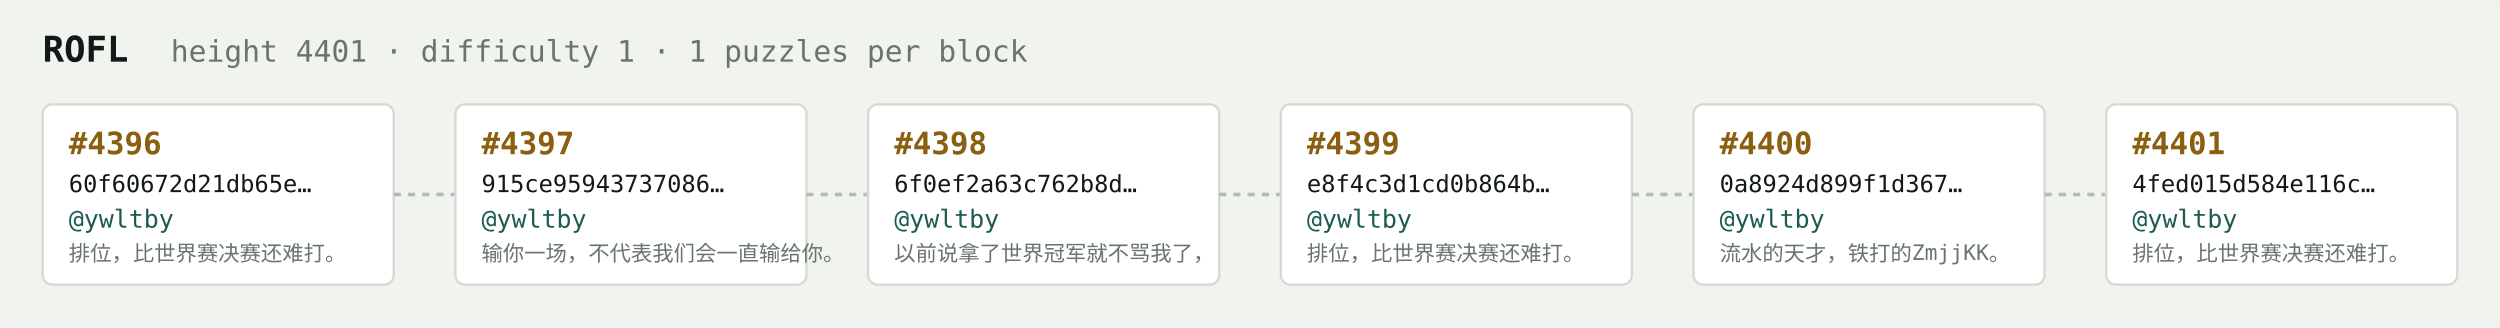
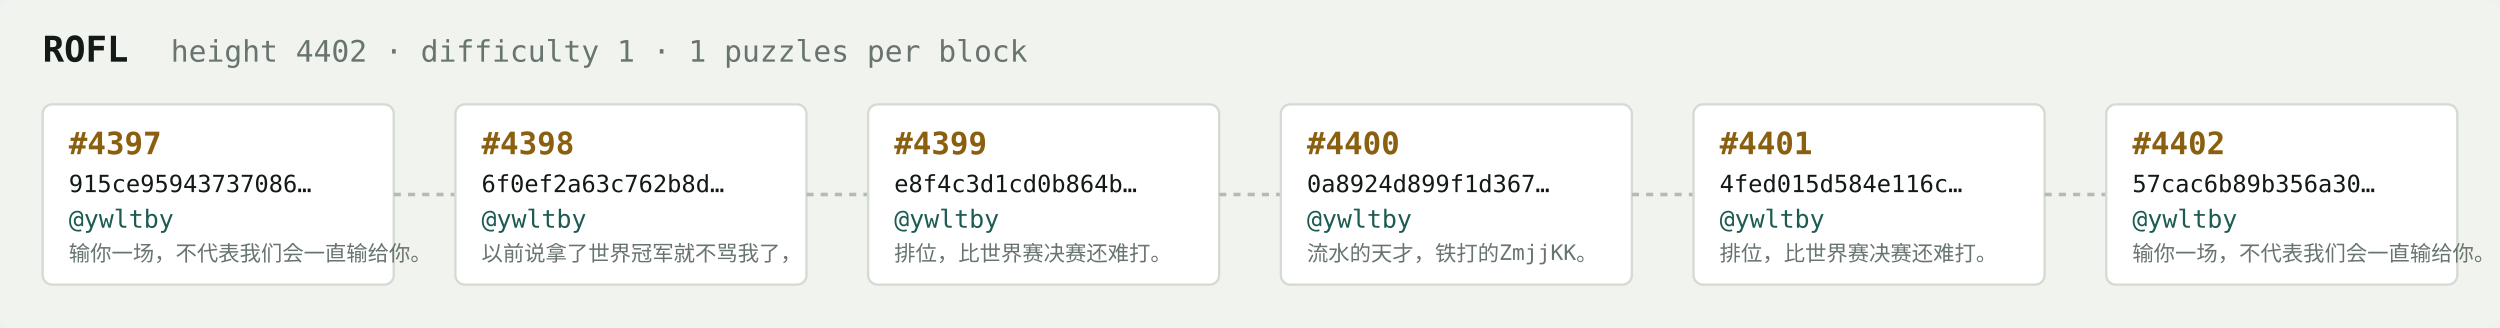
<svg xmlns="http://www.w3.org/2000/svg" width="1054" height="138" viewBox="0 0 1054 138" font-family="ui-monospace,SFMono-Regular,Menlo,monospace">
  <rect fill="#f1f3ef" width="1054" height="138" rx="6" />
  <text x="18" y="26" fill="#121916" font-size="15" font-weight="700">ROFL</text>
-   <text x="72" y="26" fill="#68746e" font-size="12.5">height 4401 · difficulty 1 · 1 puzzles per block</text>
+   <text x="72" y="26" fill="#68746e" font-size="12.5">height 4402 · difficulty 1 · 1 puzzles per block</text>
  <rect x="18" y="44" width="148" height="76" rx="4" fill="#ffffff" stroke="#d5dbd2" stroke-width="1" />
-   <text x="29" y="65" fill="#8a5f10" font-size="13" font-weight="700">#4396</text>
-   <text x="29" y="81" fill="#121916" font-size="10">60f60672d21db65e…</text>
+   <text x="29" y="65" fill="#8a5f10" font-size="13" font-weight="700">#4397</text>
+   <text x="29" y="81" fill="#121916" font-size="10">915ce95943737086…</text>
  <text x="29" y="96" fill="#1c5b52" font-size="10.5">@ywltby</text>
-   <text x="29" y="110" fill="#68746e" font-size="9">排位，比世界赛决赛还难打。</text>
+   <text x="29" y="110" fill="#68746e" font-size="9">输你一场，不代表我们会一直输给你。</text>
  <line x1="166" y1="82.0" x2="192" y2="82.0" stroke="#b3bcb4" stroke-width="1.5" stroke-dasharray="3 3" />
  <rect x="192" y="44" width="148" height="76" rx="4" fill="#ffffff" stroke="#d5dbd2" stroke-width="1" />
-   <text x="203" y="65" fill="#8a5f10" font-size="13" font-weight="700">#4397</text>
-   <text x="203" y="81" fill="#121916" font-size="10">915ce95943737086…</text>
+   <text x="203" y="65" fill="#8a5f10" font-size="13" font-weight="700">#4398</text>
+   <text x="203" y="81" fill="#121916" font-size="10">6f0ef2a63c762b8d…</text>
  <text x="203" y="96" fill="#1c5b52" font-size="10.5">@ywltby</text>
-   <text x="203" y="110" fill="#68746e" font-size="9">输你一场，不代表我们会一直输给你。</text>
+   <text x="203" y="110" fill="#68746e" font-size="9">以前说拿了世界冠军就不骂我了，</text>
  <line x1="340" y1="82.0" x2="366" y2="82.0" stroke="#b3bcb4" stroke-width="1.5" stroke-dasharray="3 3" />
  <rect x="366" y="44" width="148" height="76" rx="4" fill="#ffffff" stroke="#d5dbd2" stroke-width="1" />
-   <text x="377" y="65" fill="#8a5f10" font-size="13" font-weight="700">#4398</text>
-   <text x="377" y="81" fill="#121916" font-size="10">6f0ef2a63c762b8d…</text>
+   <text x="377" y="65" fill="#8a5f10" font-size="13" font-weight="700">#4399</text>
+   <text x="377" y="81" fill="#121916" font-size="10">e8f4c3d1cd0b864b…</text>
  <text x="377" y="96" fill="#1c5b52" font-size="10.5">@ywltby</text>
-   <text x="377" y="110" fill="#68746e" font-size="9">以前说拿了世界冠军就不骂我了，</text>
+   <text x="377" y="110" fill="#68746e" font-size="9">排位，比世界赛决赛还难打。</text>
  <line x1="514" y1="82.0" x2="540" y2="82.0" stroke="#b3bcb4" stroke-width="1.5" stroke-dasharray="3 3" />
  <rect x="540" y="44" width="148" height="76" rx="4" fill="#ffffff" stroke="#d5dbd2" stroke-width="1" />
-   <text x="551" y="65" fill="#8a5f10" font-size="13" font-weight="700">#4399</text>
-   <text x="551" y="81" fill="#121916" font-size="10">e8f4c3d1cd0b864b…</text>
+   <text x="551" y="65" fill="#8a5f10" font-size="13" font-weight="700">#4400</text>
+   <text x="551" y="81" fill="#121916" font-size="10">0a8924d899f1d367…</text>
  <text x="551" y="96" fill="#1c5b52" font-size="10.5">@ywltby</text>
-   <text x="551" y="110" fill="#68746e" font-size="9">排位，比世界赛决赛还难打。</text>
+   <text x="551" y="110" fill="#68746e" font-size="9">流水的天才，铁打的ZmjjKK。</text>
  <line x1="688" y1="82.0" x2="714" y2="82.0" stroke="#b3bcb4" stroke-width="1.5" stroke-dasharray="3 3" />
  <rect x="714" y="44" width="148" height="76" rx="4" fill="#ffffff" stroke="#d5dbd2" stroke-width="1" />
-   <text x="725" y="65" fill="#8a5f10" font-size="13" font-weight="700">#4400</text>
-   <text x="725" y="81" fill="#121916" font-size="10">0a8924d899f1d367…</text>
+   <text x="725" y="65" fill="#8a5f10" font-size="13" font-weight="700">#4401</text>
+   <text x="725" y="81" fill="#121916" font-size="10">4fed015d584e116c…</text>
  <text x="725" y="96" fill="#1c5b52" font-size="10.5">@ywltby</text>
-   <text x="725" y="110" fill="#68746e" font-size="9">流水的天才，铁打的ZmjjKK。</text>
+   <text x="725" y="110" fill="#68746e" font-size="9">排位，比世界赛决赛还难打。</text>
  <line x1="862" y1="82.0" x2="888" y2="82.0" stroke="#b3bcb4" stroke-width="1.5" stroke-dasharray="3 3" />
  <rect x="888" y="44" width="148" height="76" rx="4" fill="#ffffff" stroke="#d5dbd2" stroke-width="1" />
-   <text x="899" y="65" fill="#8a5f10" font-size="13" font-weight="700">#4401</text>
-   <text x="899" y="81" fill="#121916" font-size="10">4fed015d584e116c…</text>
+   <text x="899" y="65" fill="#8a5f10" font-size="13" font-weight="700">#4402</text>
+   <text x="899" y="81" fill="#121916" font-size="10">57cac6b89b356a30…</text>
  <text x="899" y="96" fill="#1c5b52" font-size="10.5">@ywltby</text>
-   <text x="899" y="110" fill="#68746e" font-size="9">排位，比世界赛决赛还难打。</text>
+   <text x="899" y="110" fill="#68746e" font-size="9">输你一场，不代表我们会一直输给你。</text>
</svg>
